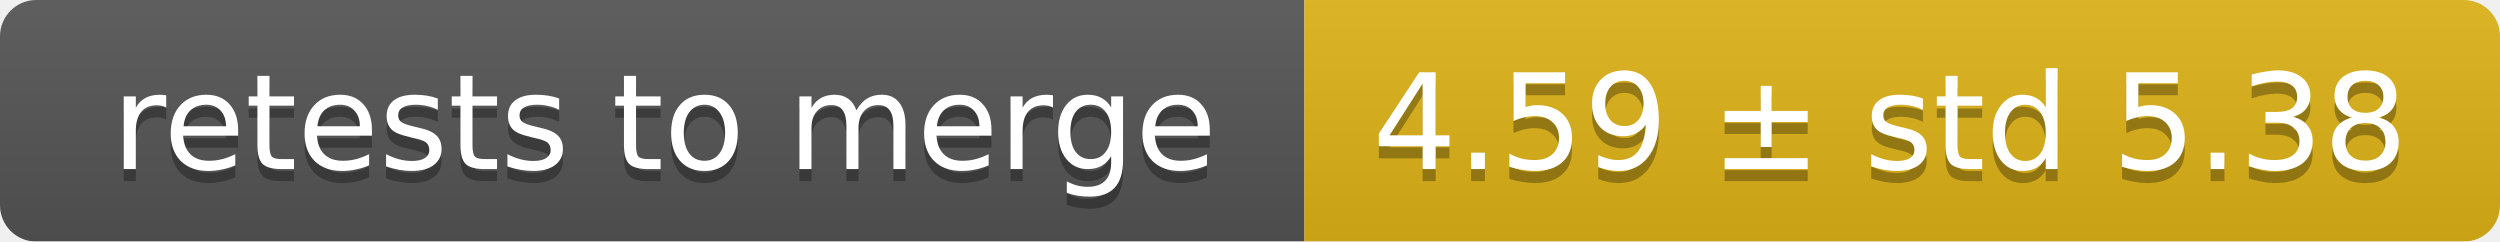
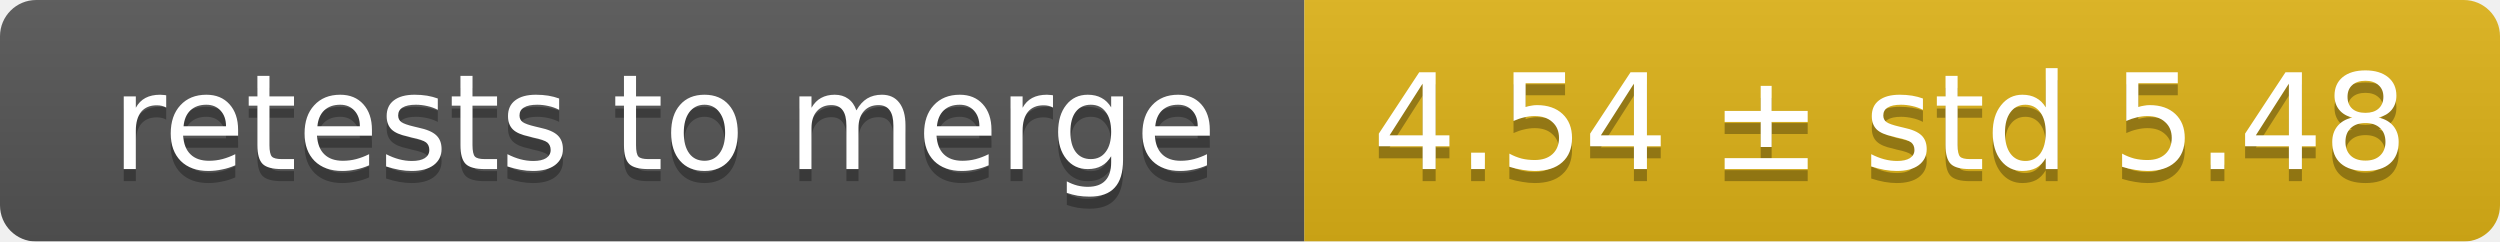
<svg xmlns="http://www.w3.org/2000/svg" width="207" height="20">
  <linearGradient id="smooth" x2="0" y2="100%">
    <stop offset="0" stop-color="#bbb" stop-opacity=".1" />
    <stop offset="1" stop-opacity=".1" />
  </linearGradient>
  <mask id="round">
    <rect width="207" height="20" rx="3" fill="#fff" />
  </mask>
  <g mask="url(#round)">
    <rect width="108" height="20" fill="#555" />
    <rect x="108" width="99" height="20" fill="#dfb317" />
    <rect width="207" height="20" fill="url(#smooth)" />
  </g>
  <g fill="#fff" text-anchor="middle" font-family="DejaVu Sans,Verdana,Geneva,sans-serif" font-size="11">
    <text x="55" y="15" fill="#010101" fill-opacity=".3">retests to merge</text>
    <text x="55" y="14">retests to merge</text>
-     <text x="156.5" y="15" fill="#010101" fill-opacity=".3">4.59 ± std 5.38</text>
-     <text x="156.5" y="14">4.59 ± std 5.38</text>
+     <text x="156.5" y="15" fill="#010101" fill-opacity=".3">4.54 ± std 5.48</text>
+     <text x="156.5" y="14">4.54 ± std 5.48</text>
  </g>
</svg>
